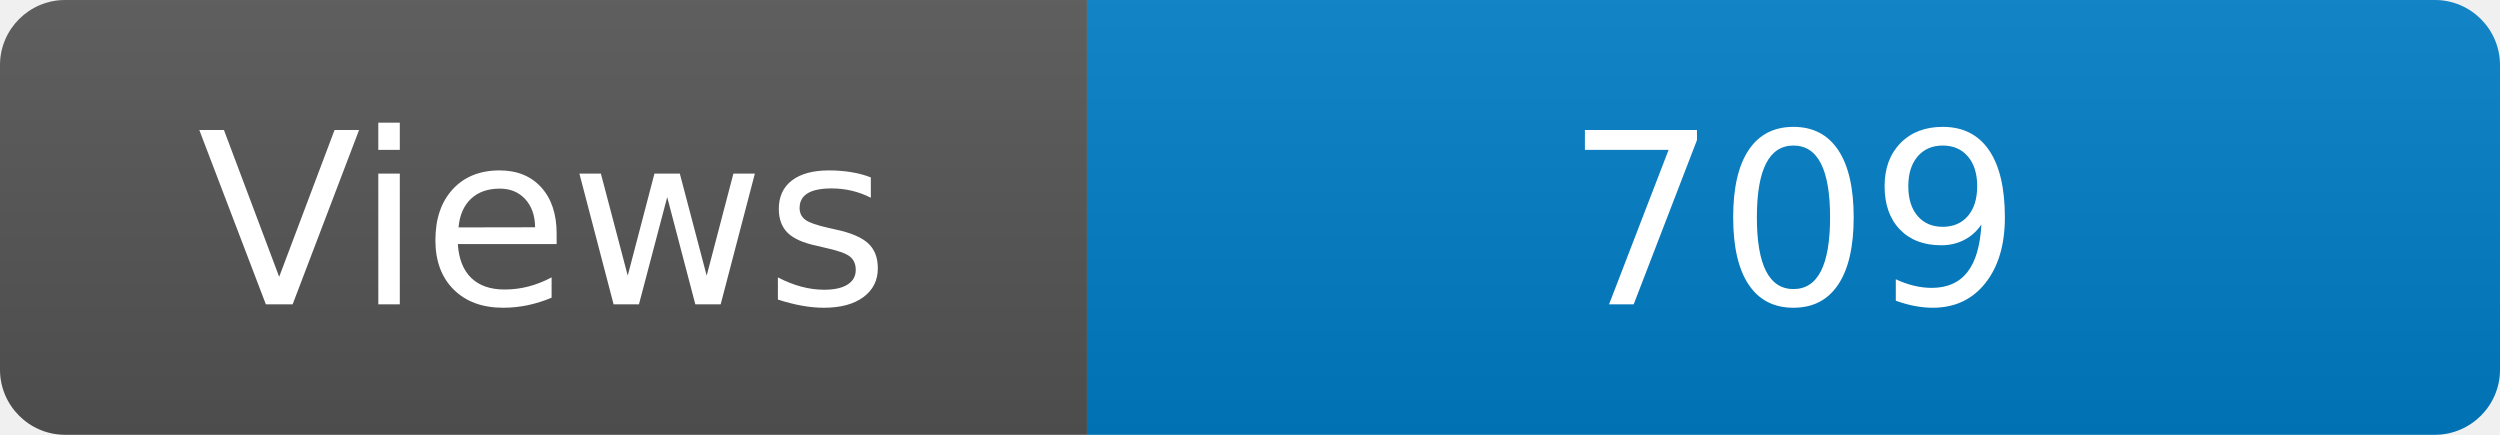
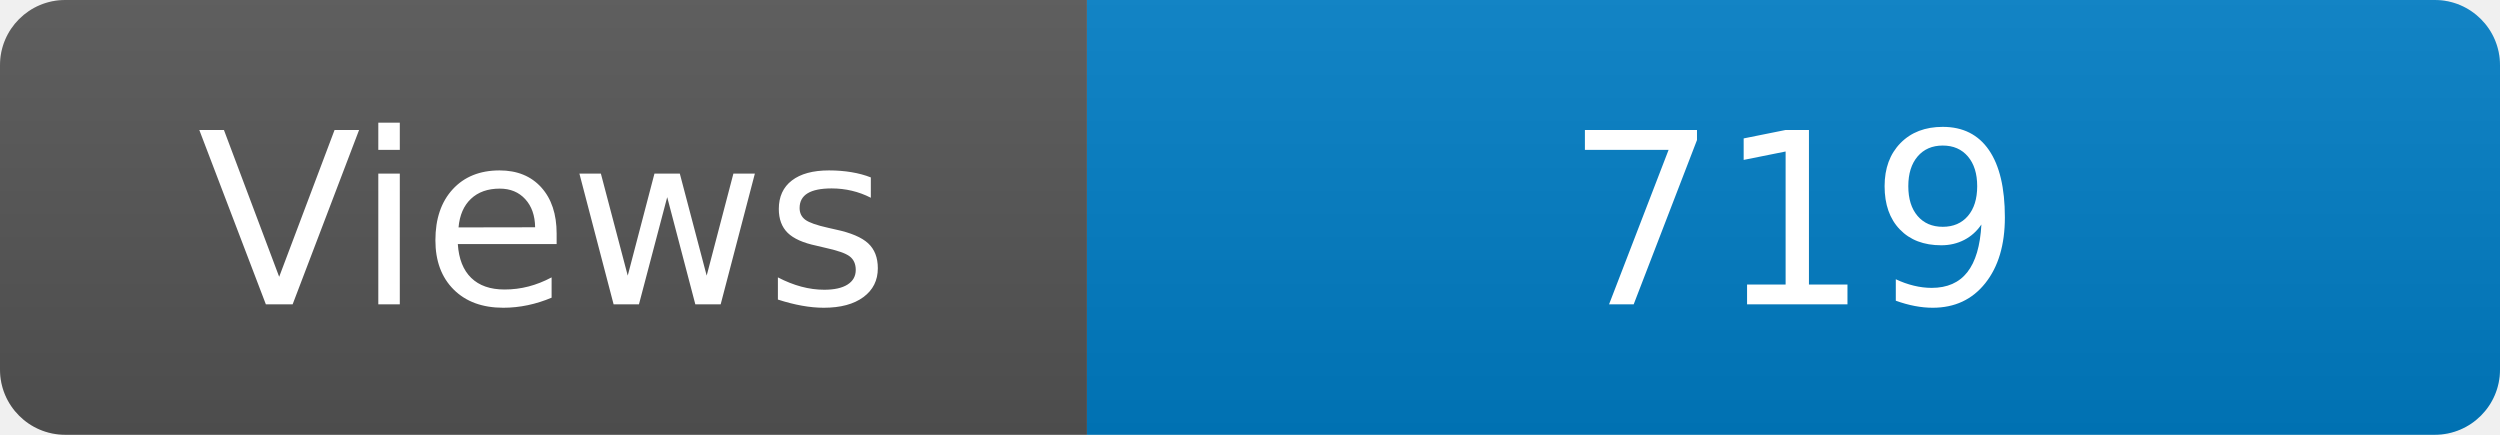
<svg xmlns="http://www.w3.org/2000/svg" width="115" height="20" role="img" aria-label="Maintained?: yes">
  <linearGradient id="s" x2="0" y2="100%">
    <stop offset="0" stop-color="#bbb" stop-opacity=".1" />
    <stop offset="1" stop-opacity=".1" />
  </linearGradient>
  <clipPath id="r">
    <rect width="115" height="20" rx="3" fill="#fff" />
  </clipPath>
  <g clip-path="url(#r)">
    <rect width="50" height="20" fill="#555" />
    <rect x="50" width="160" height="20" fill="#007ec6" />
    <rect width="115" height="20" fill="url(#s)" />
  </g>
  <g fill="#fff" text-anchor="middle" font-family="Verdana,Geneva,DejaVu Sans,sans-serif" font-size="110">
    <text x="250" y="140" transform="scale(.1)" fill="#fff">Views</text>
-     <text x="825" y="140" transform="scale(.1)" fill="#fff">709</text>
+     <text x="825" y="140" transform="scale(.1)" fill="#fff">719</text>
  </g>
</svg>
